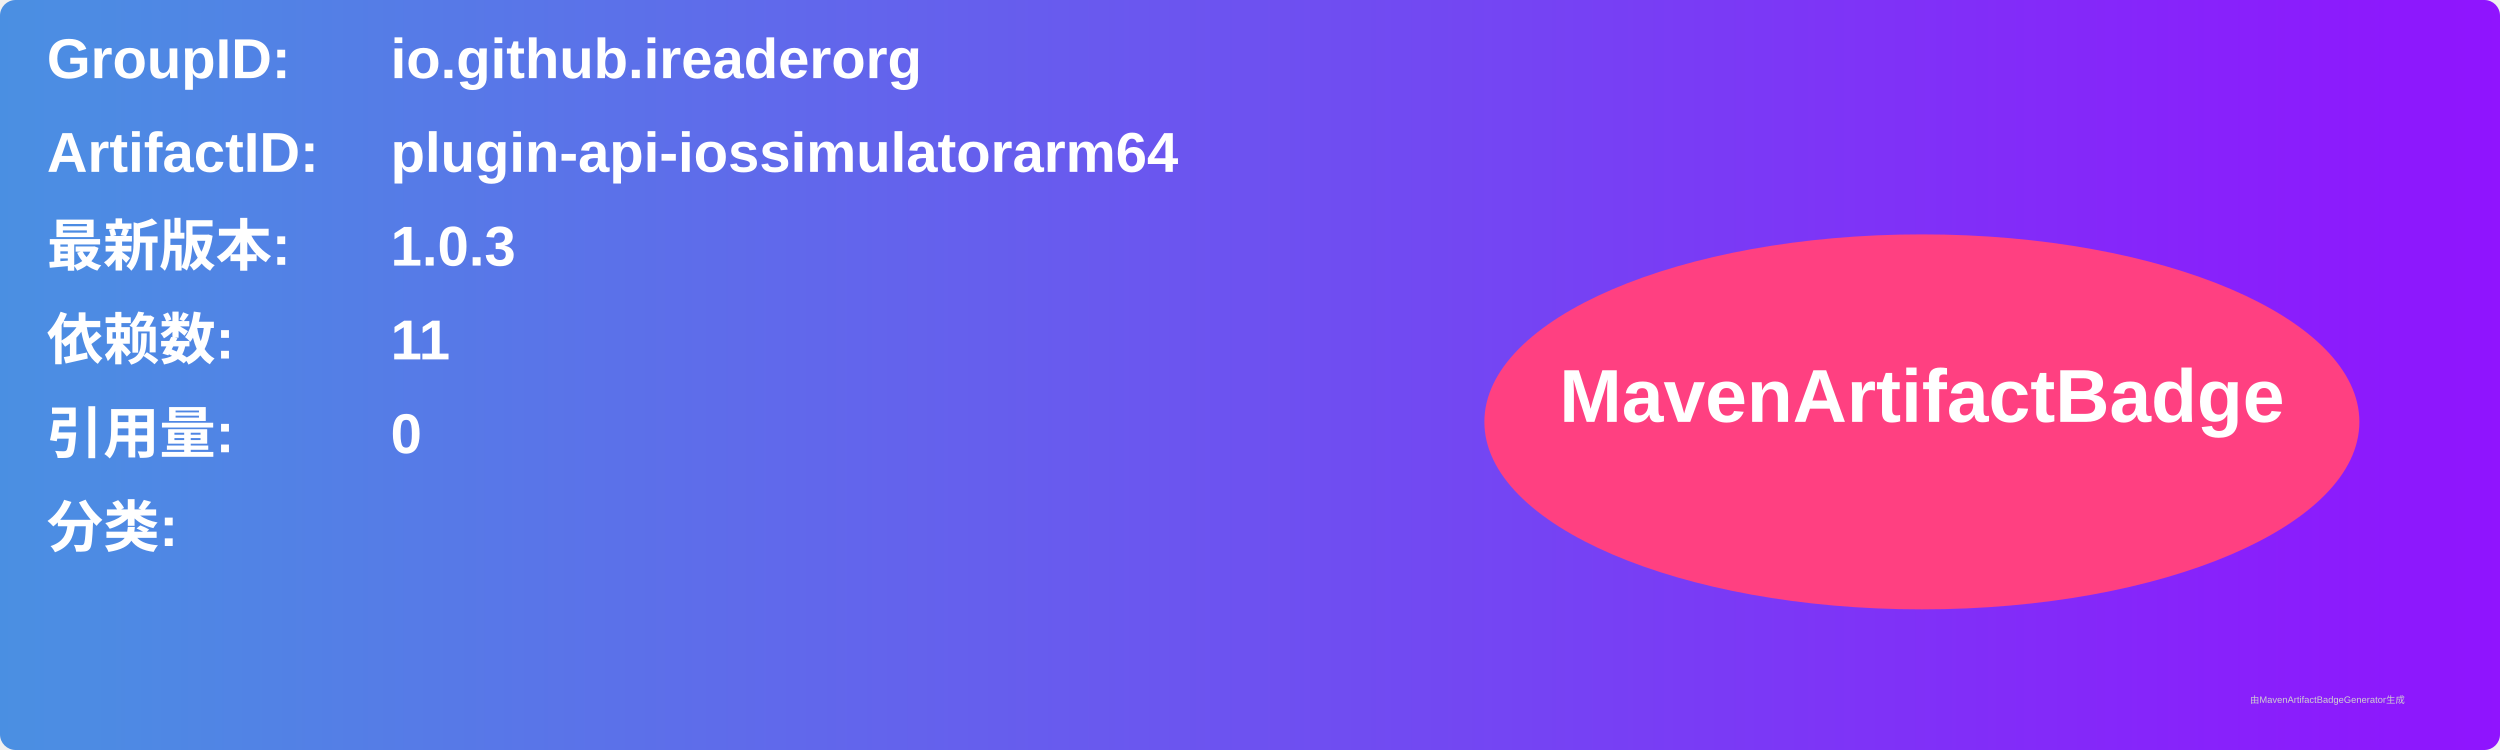
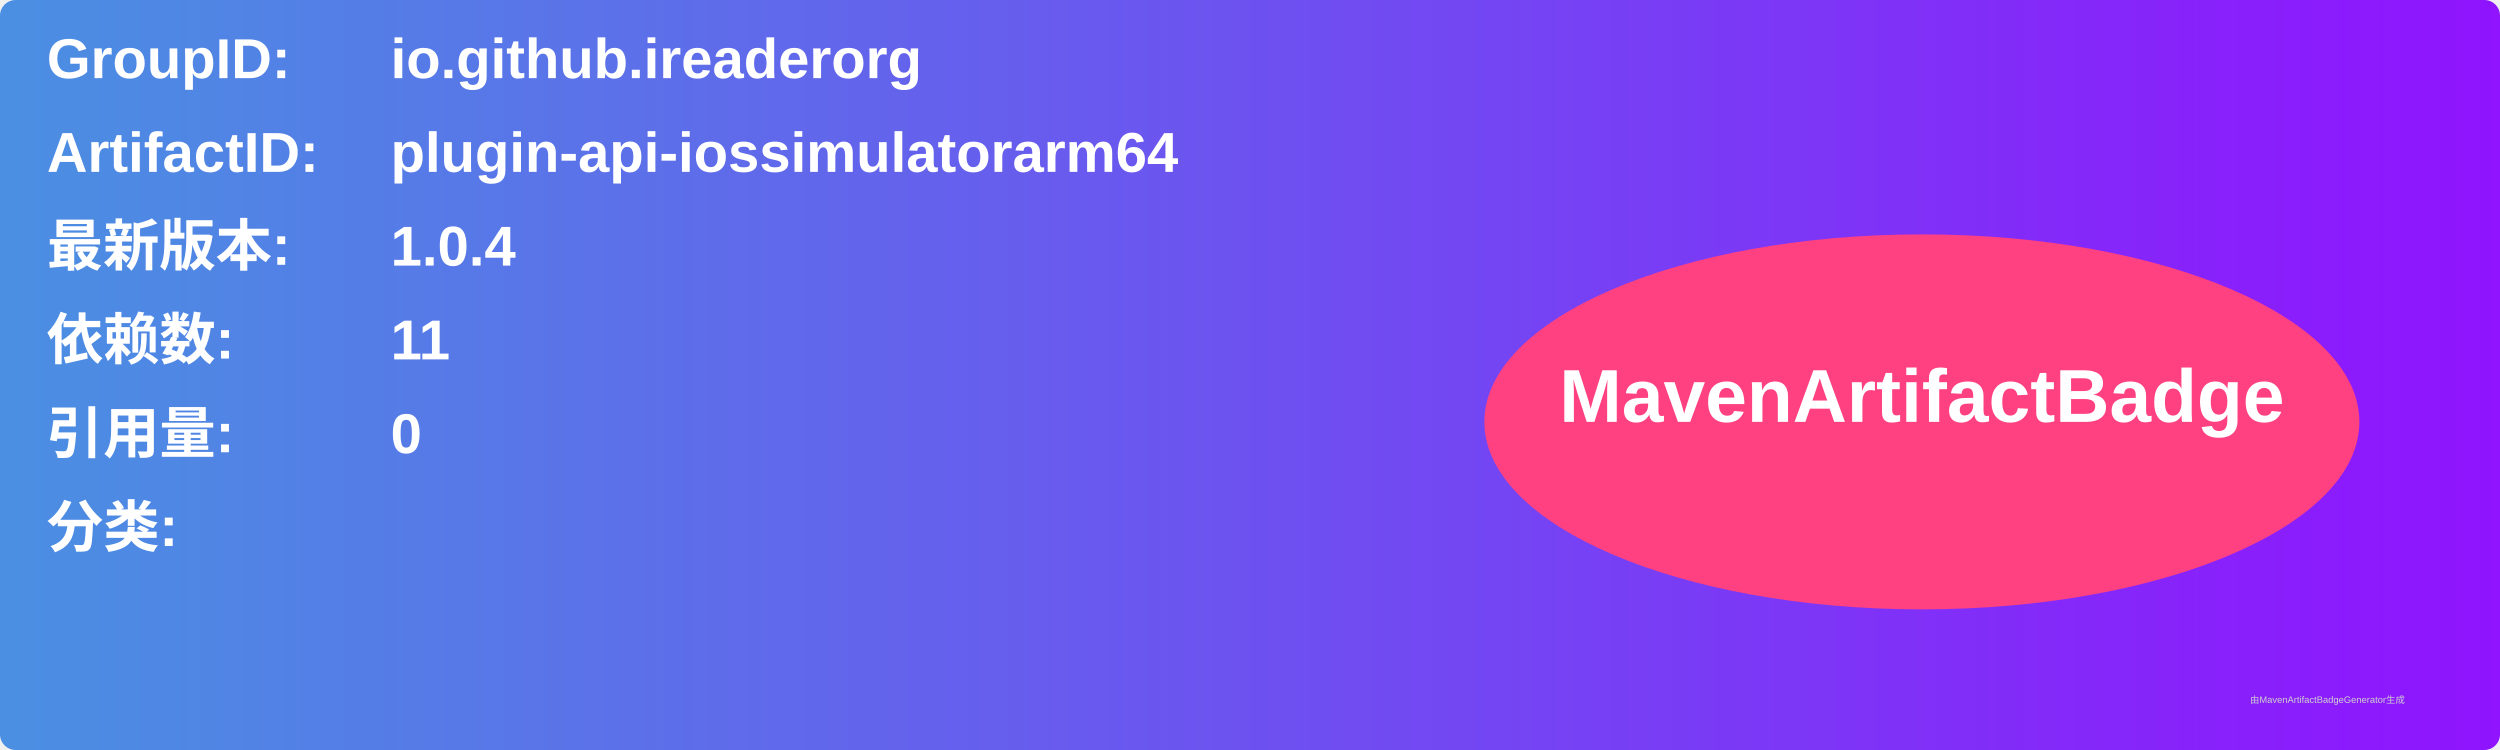
<svg xmlns="http://www.w3.org/2000/svg" width="800" height="240" viewBox="0 0 800 240">
  <linearGradient id="grad" x1="0%" y1="0%" x2="100%" y2="0%">
    <stop offset="0%" stop-color="#4a90e2" />
    <stop offset="100%" stop-color="#9013fe" />
  </linearGradient>
  <rect width="100%" height="100%" rx="5" ry="5" fill="url(#grad)" />
  <g transform="translate(15, 15)">
    <text x="0" y="10" font-family="Arial" font-size="18" fill="white" font-weight="bold" width="260">GroupID:</text>
    <text x="110" y="10" font-family="Arial" font-size="18" fill="white" font-weight="bold" width="460">io.github.ireaderorg</text>
    <text x="0" y="40" font-family="Arial" font-size="18" fill="white" font-weight="bold" width="260">ArtifactID:</text>
    <text x="110" y="40" font-family="Arial" font-size="18" fill="white" font-weight="bold" width="460">plugin-api-iossimulatorarm64</text>
    <text x="0" y="70" font-family="Arial" font-size="18" fill="white" font-weight="bold">最新版本:</text>
    <text x="110" y="70" font-family="Arial" font-size="18" fill="white" font-weight="bold">
-       <tspan font-weight="bold">1.0.3</tspan>
+       <tspan font-weight="bold">1.0.4</tspan>
    </text>
    <text x="0" y="100" font-family="Arial" font-size="18" fill="white" font-weight="bold">依赖数: </text>
    <text x="110" y="100" font-family="Arial" font-size="18" fill="white">
      <tspan font-weight="bold">11</tspan>
    </text>
    <text x="0" y="130" font-family="Arial" font-size="18" fill="white" font-weight="bold">引用量: </text>
    <text x="110" y="130" font-family="Arial" font-size="18" fill="white">
      <tspan font-weight="bold">0</tspan>
    </text>
    <text x="0" y="160" font-family="Arial" font-size="18" fill="white" font-weight="bold">分类:</text>
    <text x="10" y="190" font-family="Arial" font-size="10" fill="white">
      <tspan font-weight="bold" />
    </text>
    <ellipse cx="600" cy="120" rx="140" ry="60" fill="#ff4081" />
    <text x="600" y="120" text-anchor="middle" font-family="Arial" font-size="24" fill="white" font-weight="bold">MavenArtifactBadge</text>
  </g>
  <text x="720" y="225" font-family="Arial" font-size="3" fill="#d0d0d0">由MavenArtifactBadgeGenerator生成</text>
</svg>
